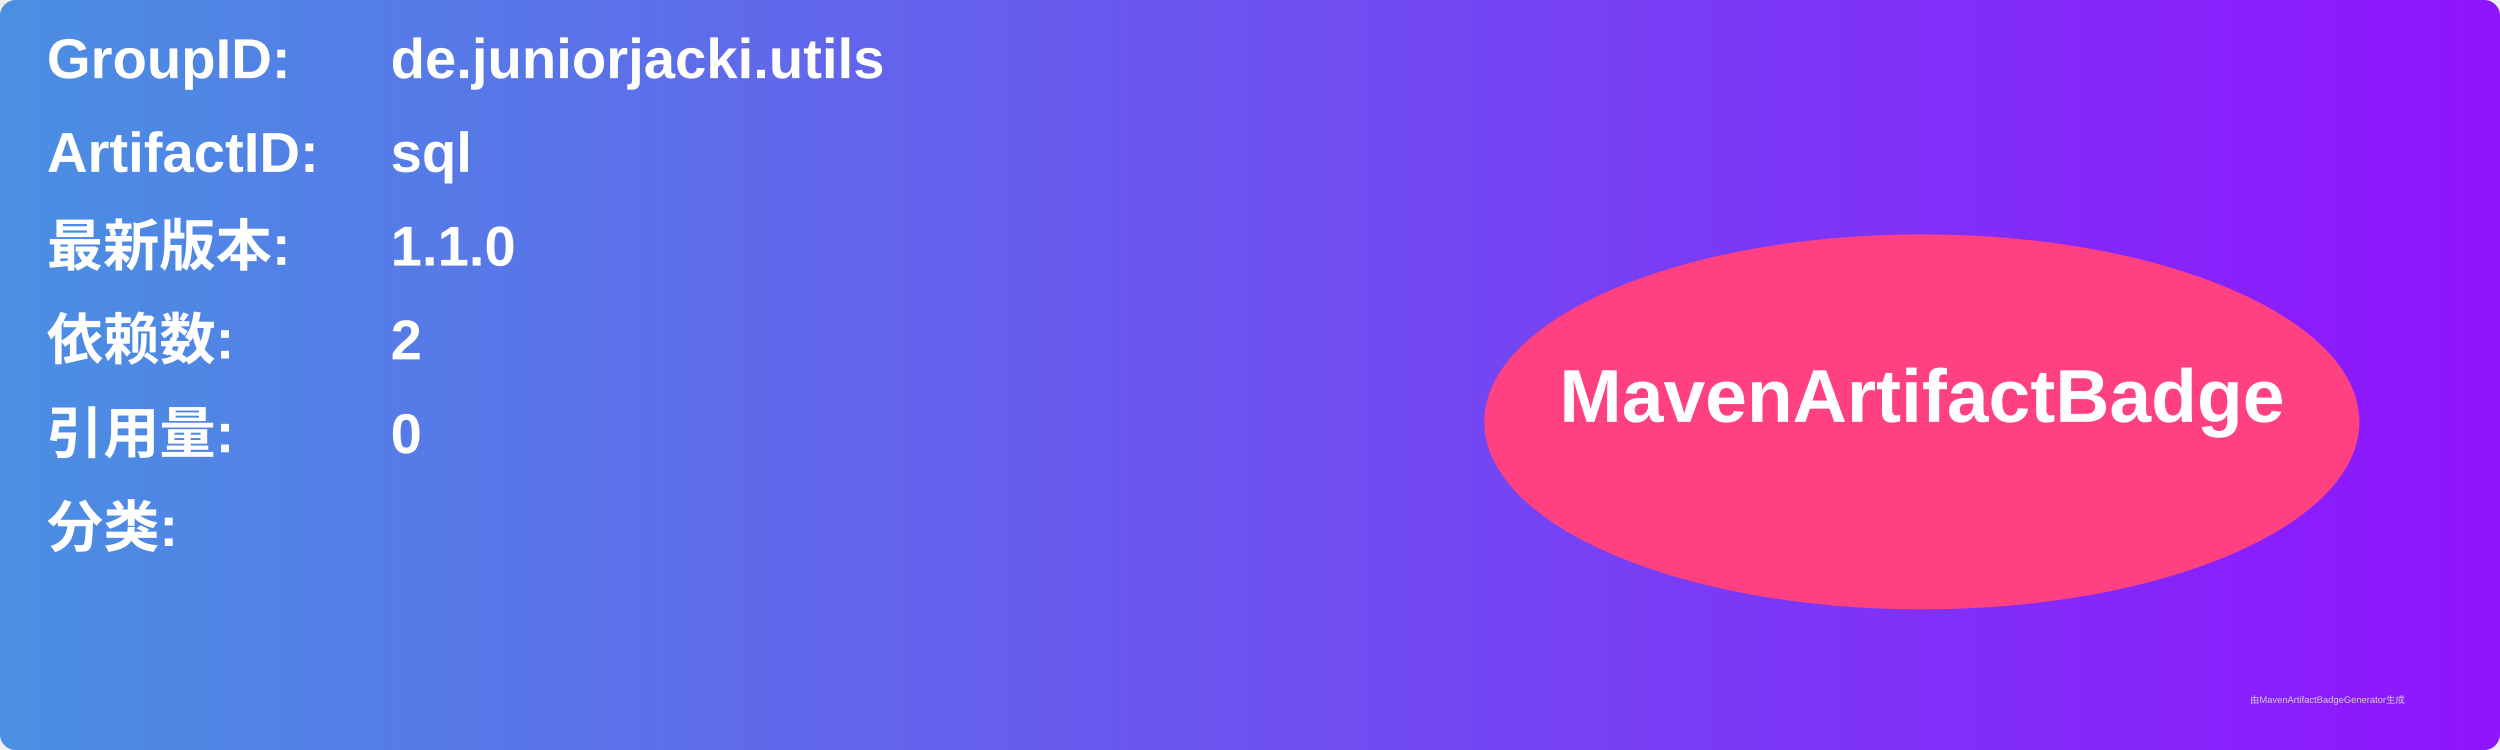
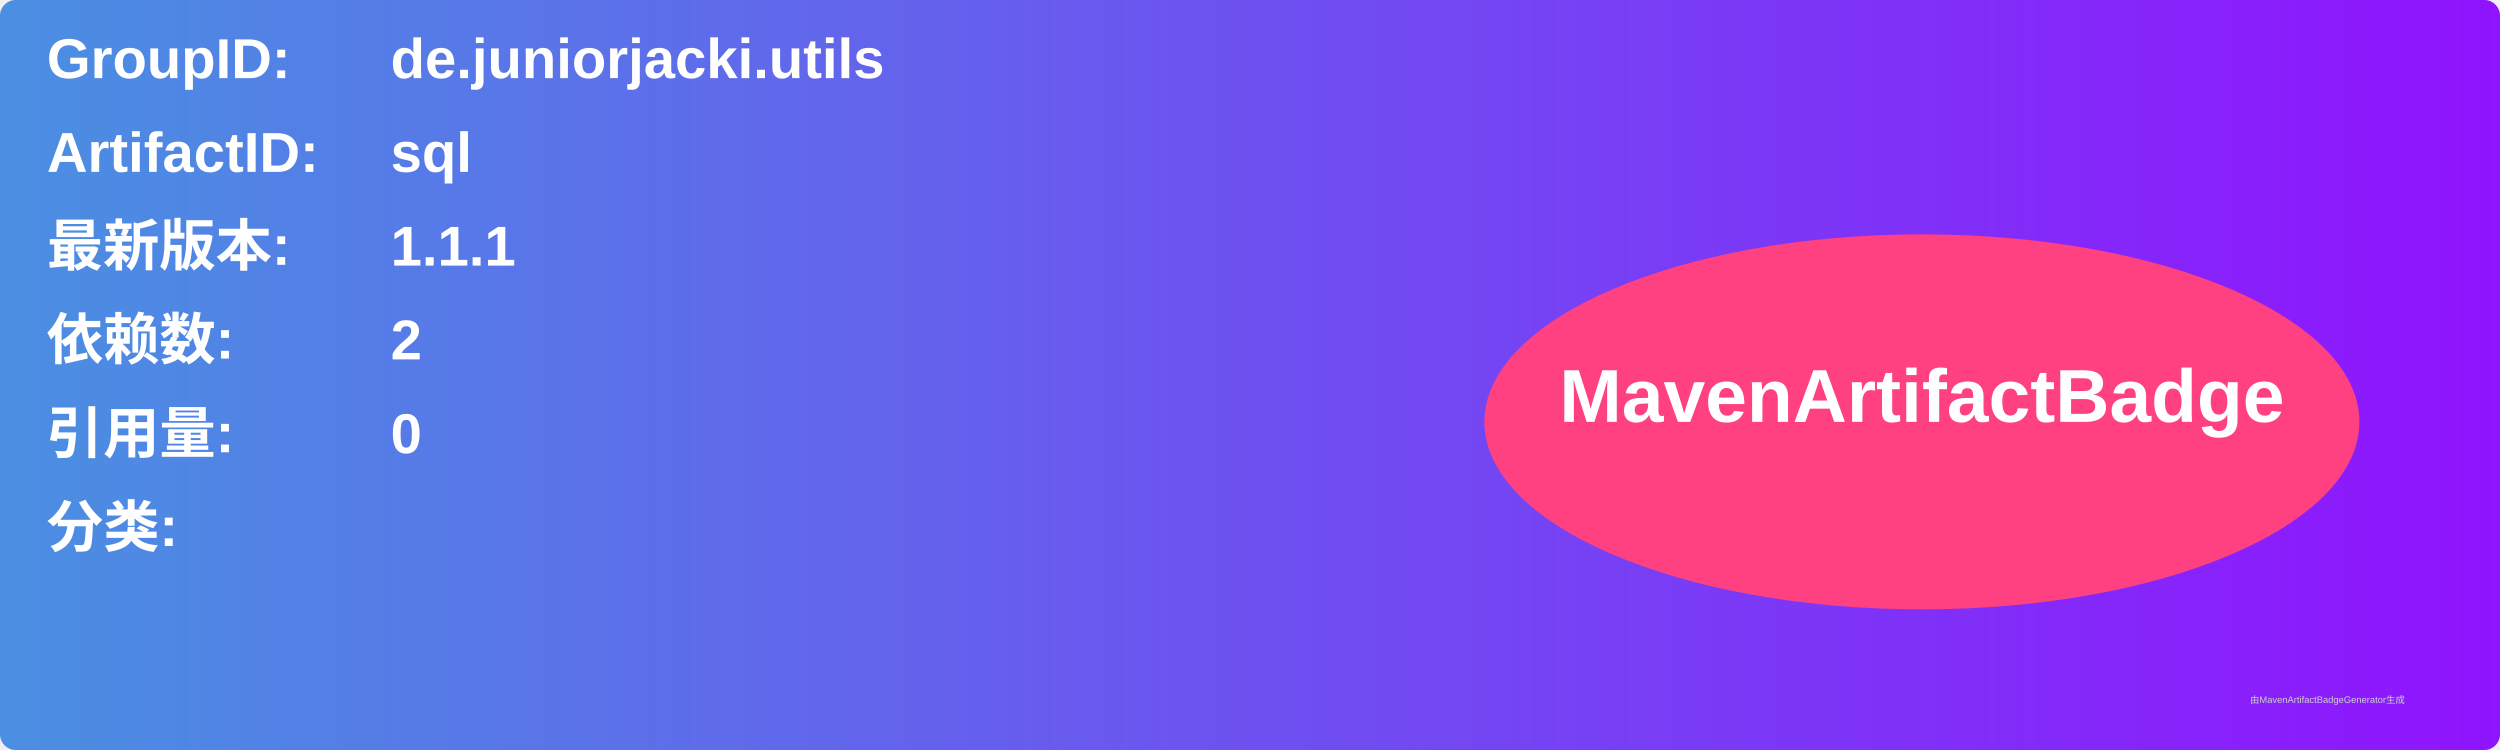
<svg xmlns="http://www.w3.org/2000/svg" width="800" height="240" viewBox="0 0 800 240">
  <linearGradient id="grad" x1="0%" y1="0%" x2="100%" y2="0%">
    <stop offset="0%" stop-color="#4a90e2" />
    <stop offset="100%" stop-color="#9013fe" />
  </linearGradient>
  <rect width="100%" height="100%" rx="5" ry="5" fill="url(#grad)" />
  <g transform="translate(15, 15)">
    <text x="0" y="10" font-family="Arial" font-size="18" fill="white" font-weight="bold" width="260">GroupID:</text>
    <text x="110" y="10" font-family="Arial" font-size="18" fill="white" font-weight="bold" width="460">de.juniorjacki.utils</text>
    <text x="0" y="40" font-family="Arial" font-size="18" fill="white" font-weight="bold" width="260">ArtifactID:</text>
    <text x="110" y="40" font-family="Arial" font-size="18" fill="white" font-weight="bold" width="460">sql</text>
    <text x="0" y="70" font-family="Arial" font-size="18" fill="white" font-weight="bold">最新版本:</text>
    <text x="110" y="70" font-family="Arial" font-size="18" fill="white" font-weight="bold">
-       <tspan font-weight="bold">1.1.0</tspan>
+       <tspan font-weight="bold">1.1.1</tspan>
    </text>
    <text x="0" y="100" font-family="Arial" font-size="18" fill="white" font-weight="bold">依赖数: </text>
    <text x="110" y="100" font-family="Arial" font-size="18" fill="white">
      <tspan font-weight="bold">2</tspan>
    </text>
    <text x="0" y="130" font-family="Arial" font-size="18" fill="white" font-weight="bold">引用量: </text>
    <text x="110" y="130" font-family="Arial" font-size="18" fill="white">
      <tspan font-weight="bold">0</tspan>
    </text>
    <text x="0" y="160" font-family="Arial" font-size="18" fill="white" font-weight="bold">分类:</text>
    <text x="10" y="190" font-family="Arial" font-size="10" fill="white">
      <tspan font-weight="bold" />
    </text>
    <ellipse cx="600" cy="120" rx="140" ry="60" fill="#ff4081" />
    <text x="600" y="120" text-anchor="middle" font-family="Arial" font-size="24" fill="white" font-weight="bold">MavenArtifactBadge</text>
  </g>
  <text x="720" y="225" font-family="Arial" font-size="3" fill="#d0d0d0">由MavenArtifactBadgeGenerator生成</text>
</svg>
